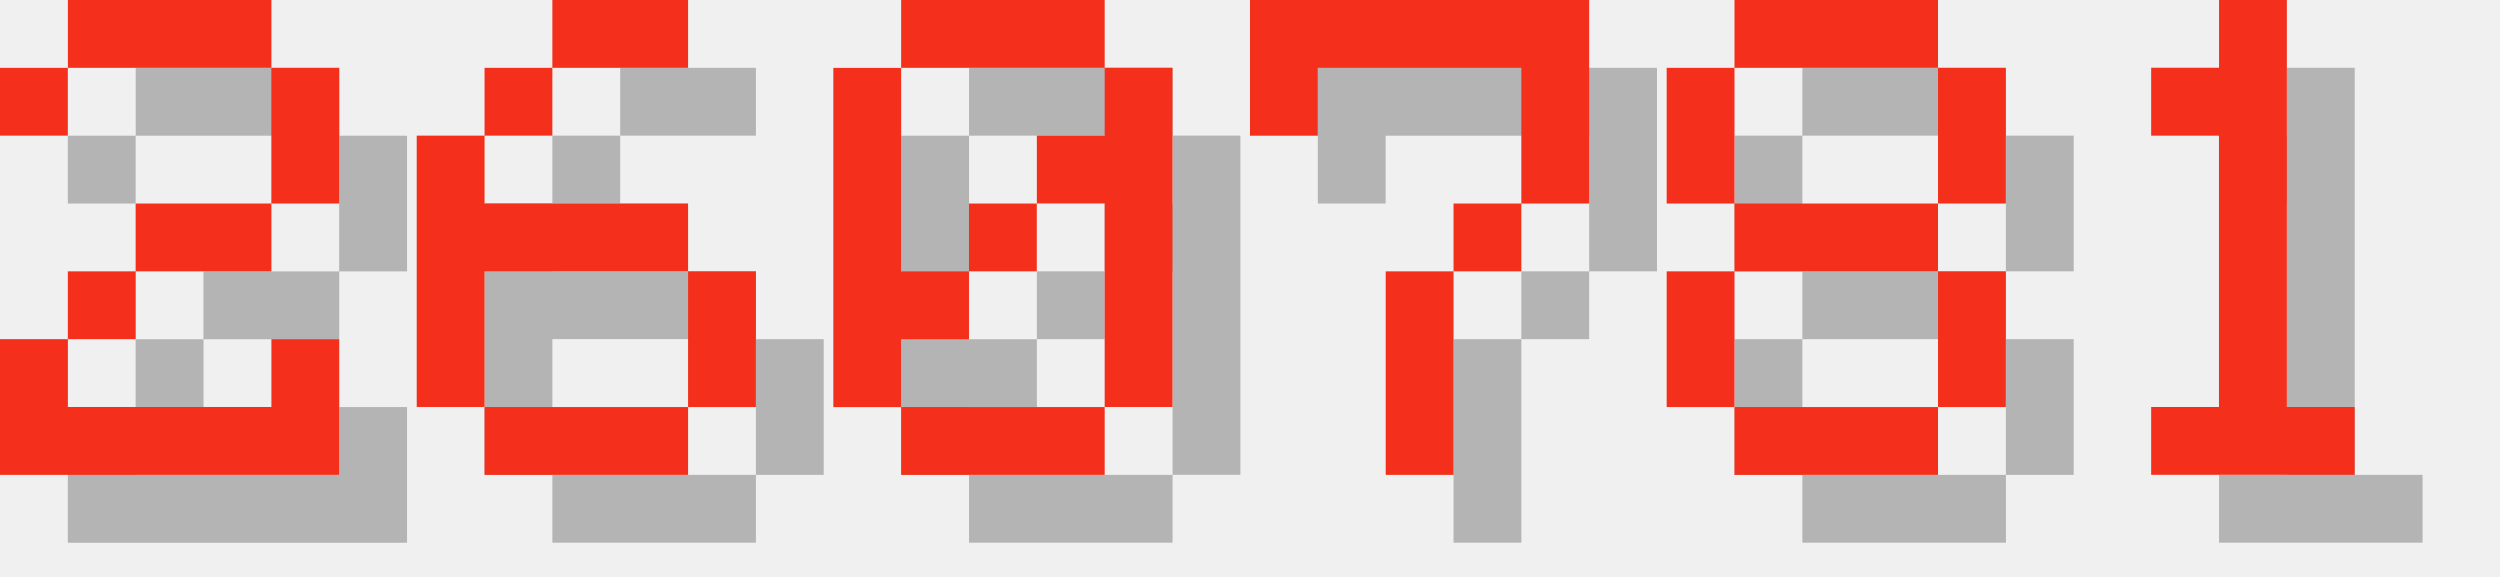
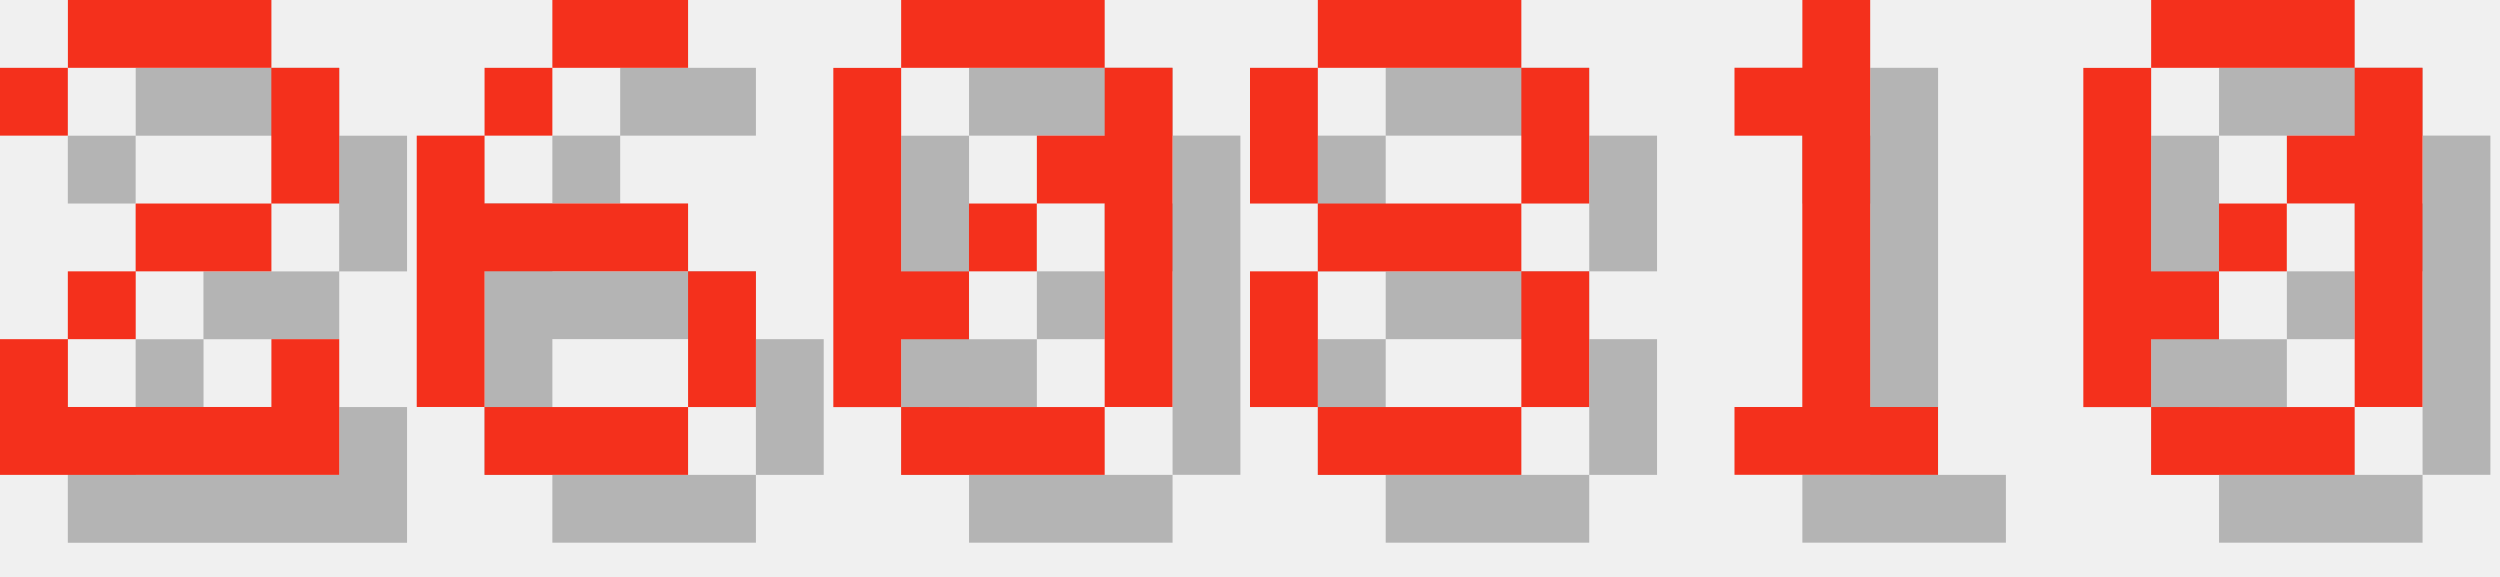
<svg xmlns="http://www.w3.org/2000/svg" version="1.1" width="156.0" height="36">
  <style>
        .text-foreground {
            fill: #F4301C;
        }
        .text-shadow {
            fill: #000000;
            fill-opacity: 0.25;
        }
    </style>
  <g class="digit" id="digit_2" transform="translate(0.0, 0), scale(4)">
    <path id="digit_2_shadow" class="text-shadow" d="m1.058 2.117v1.058h1.058v-1.058h3.175v2.117h-2.117v1.058h-1.058v1.058h-1.058v2.117h5.292v-2.117h-1.058v1.058h-3.175v-1.058h1.058v-1.058h2.117v-1.058h1.058v-2.117h-1.058v-1.058h-3.175v1.058h-1.058z" fill-opacity=".5" style="paint-order:stroke fill markers" />
    <path id="digit_2_fg" class="text-foreground" d="m0 1.058v1.058h1.058v-1.058h3.175v2.117h-2.117v1.058h-1.058v1.058h-1.058v2.117h5.292v-2.117h-1.058v1.058h-3.175v-1.058h1.058v-1.058h2.117v-1.058h1.058v-2.117h-1.058v-1.058h-3.175v1.058h-1.058z" fill="#fff" style="paint-order:stroke fill markers" />
  </g>
  <g class="digit" id="digit_6" transform="translate(26.0, 0), scale(4)">
    <path id="digit_6_shadow" class="text-shadow" d="m3.175 1.058v1.058h2.117v-1.058h-2.117zm0 1.058h-1.058v1.058h1.058v-1.058zm-1.058 1.058h-1.058v4.233h1.058v-2.117h3.175v-1.058h-3.175v-1.058zm3.175 2.117v2.117h1.058v-2.117h-1.058zm0 2.117h-3.175v1.058h3.175v-1.058z" fill-opacity=".5" style="paint-order:stroke fill markers" />
    <path id="digit_6_fg" class="text-foreground" d="m2.117 0v1.058h2.117v-1.058h-2.117zm0 1.058h-1.058v1.058h1.058v-1.058zm-1.058 1.058h-1.058v4.233h1.058v-2.117h3.175v-1.058h-3.175v-1.058zm3.175 2.117v2.117h1.058v-2.117h-1.058zm0 2.117h-3.175v1.058h3.175v-1.058z" fill="#fff" style="paint-order:stroke fill markers" />
  </g>
  <g class="digit" id="digit_0" transform="translate(52.0, 0), scale(4)">
    <path id="digit_0_shadow" class="text-shadow" d="m2.117 1.058v1.058h3.175v-1.058h-3.175zm3.175 1.058v1.058h-1.058v1.058h1.058v3.175h1.058v-5.292h-1.058zm0 5.292h-3.175v1.058h3.175v-1.058zm-3.175 0v-1.058h1.058v-1.058h-1.058v-3.175h-1.058v5.292h1.058zm1.058-2.117h1.058v-1.058h-1.058v1.058z" fill-opacity=".5" style="paint-order:stroke fill markers" />
    <path id="digit_0_fg" class="text-foreground" d="m1.058 0v1.058h3.175v-1.058h-3.175zm3.175 1.058v1.058h-1.058v1.058h1.058v3.175h1.058v-5.292h-1.058zm0 5.292h-3.175v1.058h3.175v-1.058zm-3.175 0v-1.058h1.058v-1.058h-1.058v-3.175h-1.058v5.292h1.058zm1.058-2.117h1.058v-1.058h-1.058v1.058z" fill="#fff" style="paint-order:stroke fill markers" />
  </g>
-   <g class="digit" id="digit_7" transform="translate(78.0, 0), scale(4)">
-     <path id="digit_7_shadow" class="text-shadow" d="m1.058 1.058 2e-6 2.117h1.058v-1.058h3.175v1.058l2e-7 1.058h-1.058v1.058h-1.058l4e-7 3.175 1.058 1e-7v-3.175h1.058v-1.058h1.058l5e-7 -1.058v-2.117z" fill-opacity=".5" style="paint-order:stroke fill markers" />
-     <path id="digit_7_fg" class="text-foreground" d="m0 0 2e-6 2.117h1.058v-1.058h3.175v1.058l2e-7 1.058h-1.058v1.058h-1.058l4e-7 3.175 1.058 1e-7v-3.175h1.058v-1.058h1.058l5e-7 -1.058v-2.117z" fill="#fff" style="paint-order:stroke fill markers" />
-   </g>
-   <g class="digit" id="digit_8" transform="translate(104.0, 0), scale(4)">
+   <g class="digit" id="digit_8" transform="translate(78.0, 0), scale(4)">
    <path id="digit_8_shadow" class="text-shadow" d="m2.117 1.058v1.058h3.175v-1.058h-3.175zm3.175 1.058v2.117h1.058v-2.117h-1.058zm0 2.117h-3.175v1.058h3.175v-1.058zm0 1.058v2.117h1.058v-2.117h-1.058zm0 2.117h-3.175v1.058h3.175v-1.058zm-3.175 0v-2.117h-1.058v2.117h1.058zm0-3.175v-2.117h-1.058v2.117h1.058z" fill-opacity=".5" style="paint-order:stroke fill markers" />
    <path id="digit_8_fg" class="text-foreground" d="m1.058 0v1.058h3.175v-1.058h-3.175zm3.175 1.058v2.117h1.058v-2.117h-1.058zm0 2.117h-3.175v1.058h3.175v-1.058zm0 1.058v2.117h1.058v-2.117h-1.058zm0 2.117h-3.175v1.058h3.175v-1.058zm-3.175 0v-2.117h-1.058v2.117h1.058zm0-3.175v-2.117h-1.058v2.117h1.058z" fill="#fff" style="paint-order:stroke fill markers" />
  </g>
-   <g class="digit" id="digit_1" transform="translate(130.0, 0), scale(4)">
+   <g class="digit" id="digit_1" transform="translate(104.0, 0), scale(4)">
    <path id="digit_1_shadow" class="text-shadow" d="m2.117 2.117v1.058h1.058v4.233h-1.058v1.058h3.175v-1.058h-1.058v-6.35h-1.058v1.058h-1.058z" fill-opacity=".5" style="paint-order:stroke fill markers" />
    <path id="digit_1_fg" class="text-foreground" d="m1.058 1.058v1.058h1.058v4.233h-1.058v1.058h3.175v-1.058h-1.058v-6.35h-1.058v1.058h-1.058z" fill="#fff" style="paint-order:stroke fill markers" />
  </g>
+   <g class="digit" id="digit_0" transform="translate(130.0, 0), scale(4)">
+     <path id="digit_0_shadow" class="text-shadow" d="m2.117 1.058v1.058h3.175v-1.058h-3.175zm3.175 1.058v1.058h-1.058v1.058h1.058v3.175h1.058v-5.292h-1.058zm0 5.292h-3.175v1.058h3.175v-1.058zm-3.175 0v-1.058h1.058v-1.058h-1.058v-3.175h-1.058v5.292h1.058zm1.058-2.117h1.058v-1.058h-1.058v1.058z" fill-opacity=".5" style="paint-order:stroke fill markers" />
+     <path id="digit_0_fg" class="text-foreground" d="m1.058 0v1.058h3.175v-1.058h-3.175zm3.175 1.058v1.058h-1.058v1.058h1.058v3.175h1.058v-5.292h-1.058zm0 5.292h-3.175v1.058h3.175v-1.058zm-3.175 0v-1.058h1.058v-1.058h-1.058v-3.175h-1.058v5.292h1.058zm1.058-2.117h1.058v-1.058h-1.058v1.058z" fill="#fff" style="paint-order:stroke fill markers" />
+   </g>
</svg>
